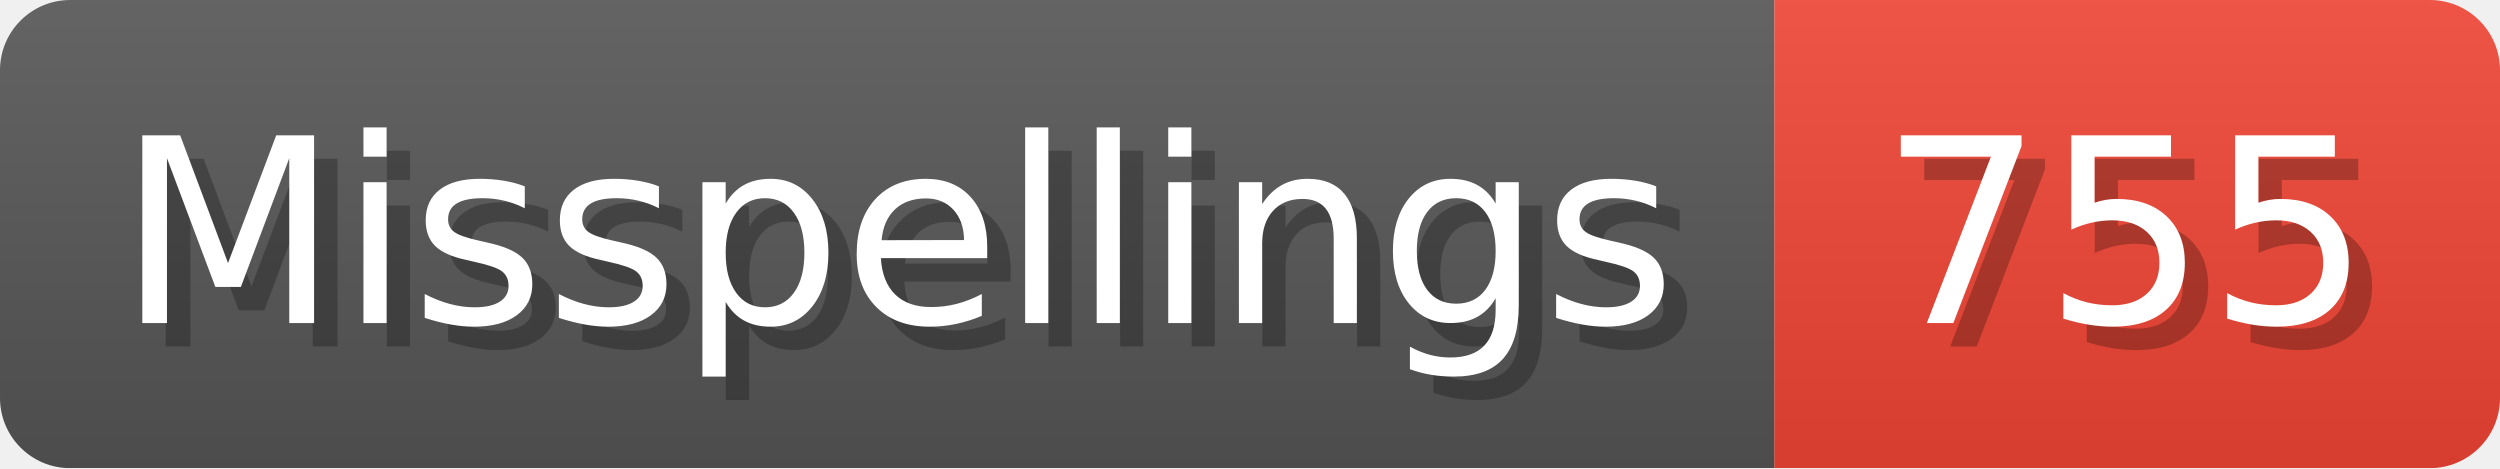
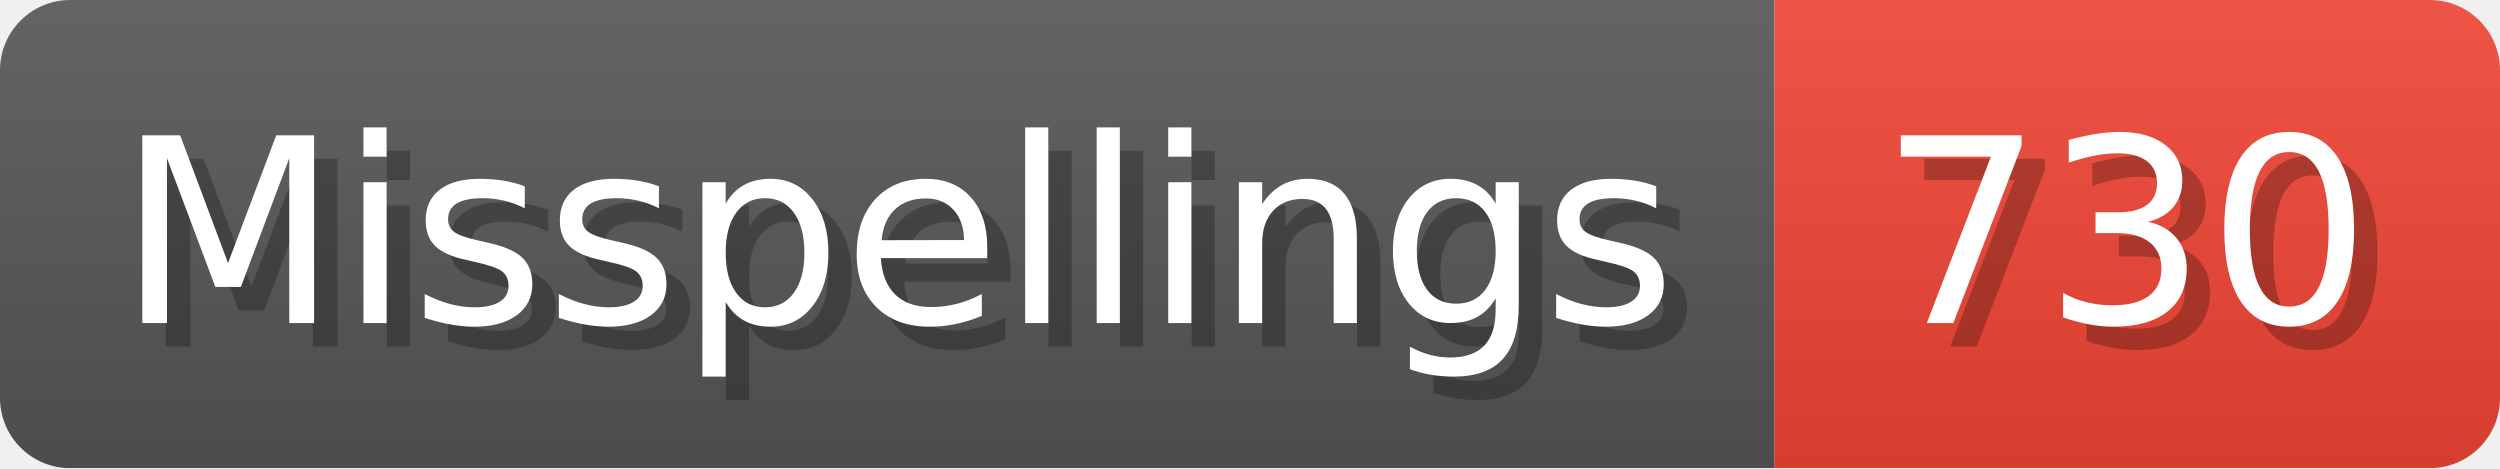
- <svg xmlns="http://www.w3.org/2000/svg" width="106.8" height="20" viewBox="0 0 1068 200" role="img" aria-label="Misspellings: 755">
+ <svg xmlns="http://www.w3.org/2000/svg" width="106.8" height="20" viewBox="0 0 1068 200" role="img" aria-label="Misspellings: 730">
  <linearGradient id="a" x2="0" y2="100%">
    <stop offset="0" stop-opacity=".1" stop-color="#EEE" />
    <stop offset="1" stop-opacity=".1" />
  </linearGradient>
  <mask id="m">
    <rect width="1068" height="200" rx="30" fill="#FFF" />
  </mask>
  <g mask="url(#m)">
    <rect width="758" height="200" fill="#555" />
    <rect width="310" height="200" fill="#E43" x="758" />
    <rect width="1068" height="200" fill="url(#a)" />
  </g>
  <g aria-hidden="true" fill="#fff" text-anchor="start" font-family="Verdana,DejaVu Sans,sans-serif" font-size="110">
    <text x="60" y="148" textLength="658" fill="#000" opacity="0.25">Misspellings</text>
    <text x="50" y="138" textLength="658">Misspellings</text>
-     <text x="813" y="148" textLength="210" fill="#000" opacity="0.25">755</text>
-     <text x="803" y="138" textLength="210">755</text>
+     <text x="813" y="148" textLength="210" fill="#000" opacity="0.25">730</text>
+     <text x="803" y="138" textLength="210">730</text>
  </g>
</svg>
